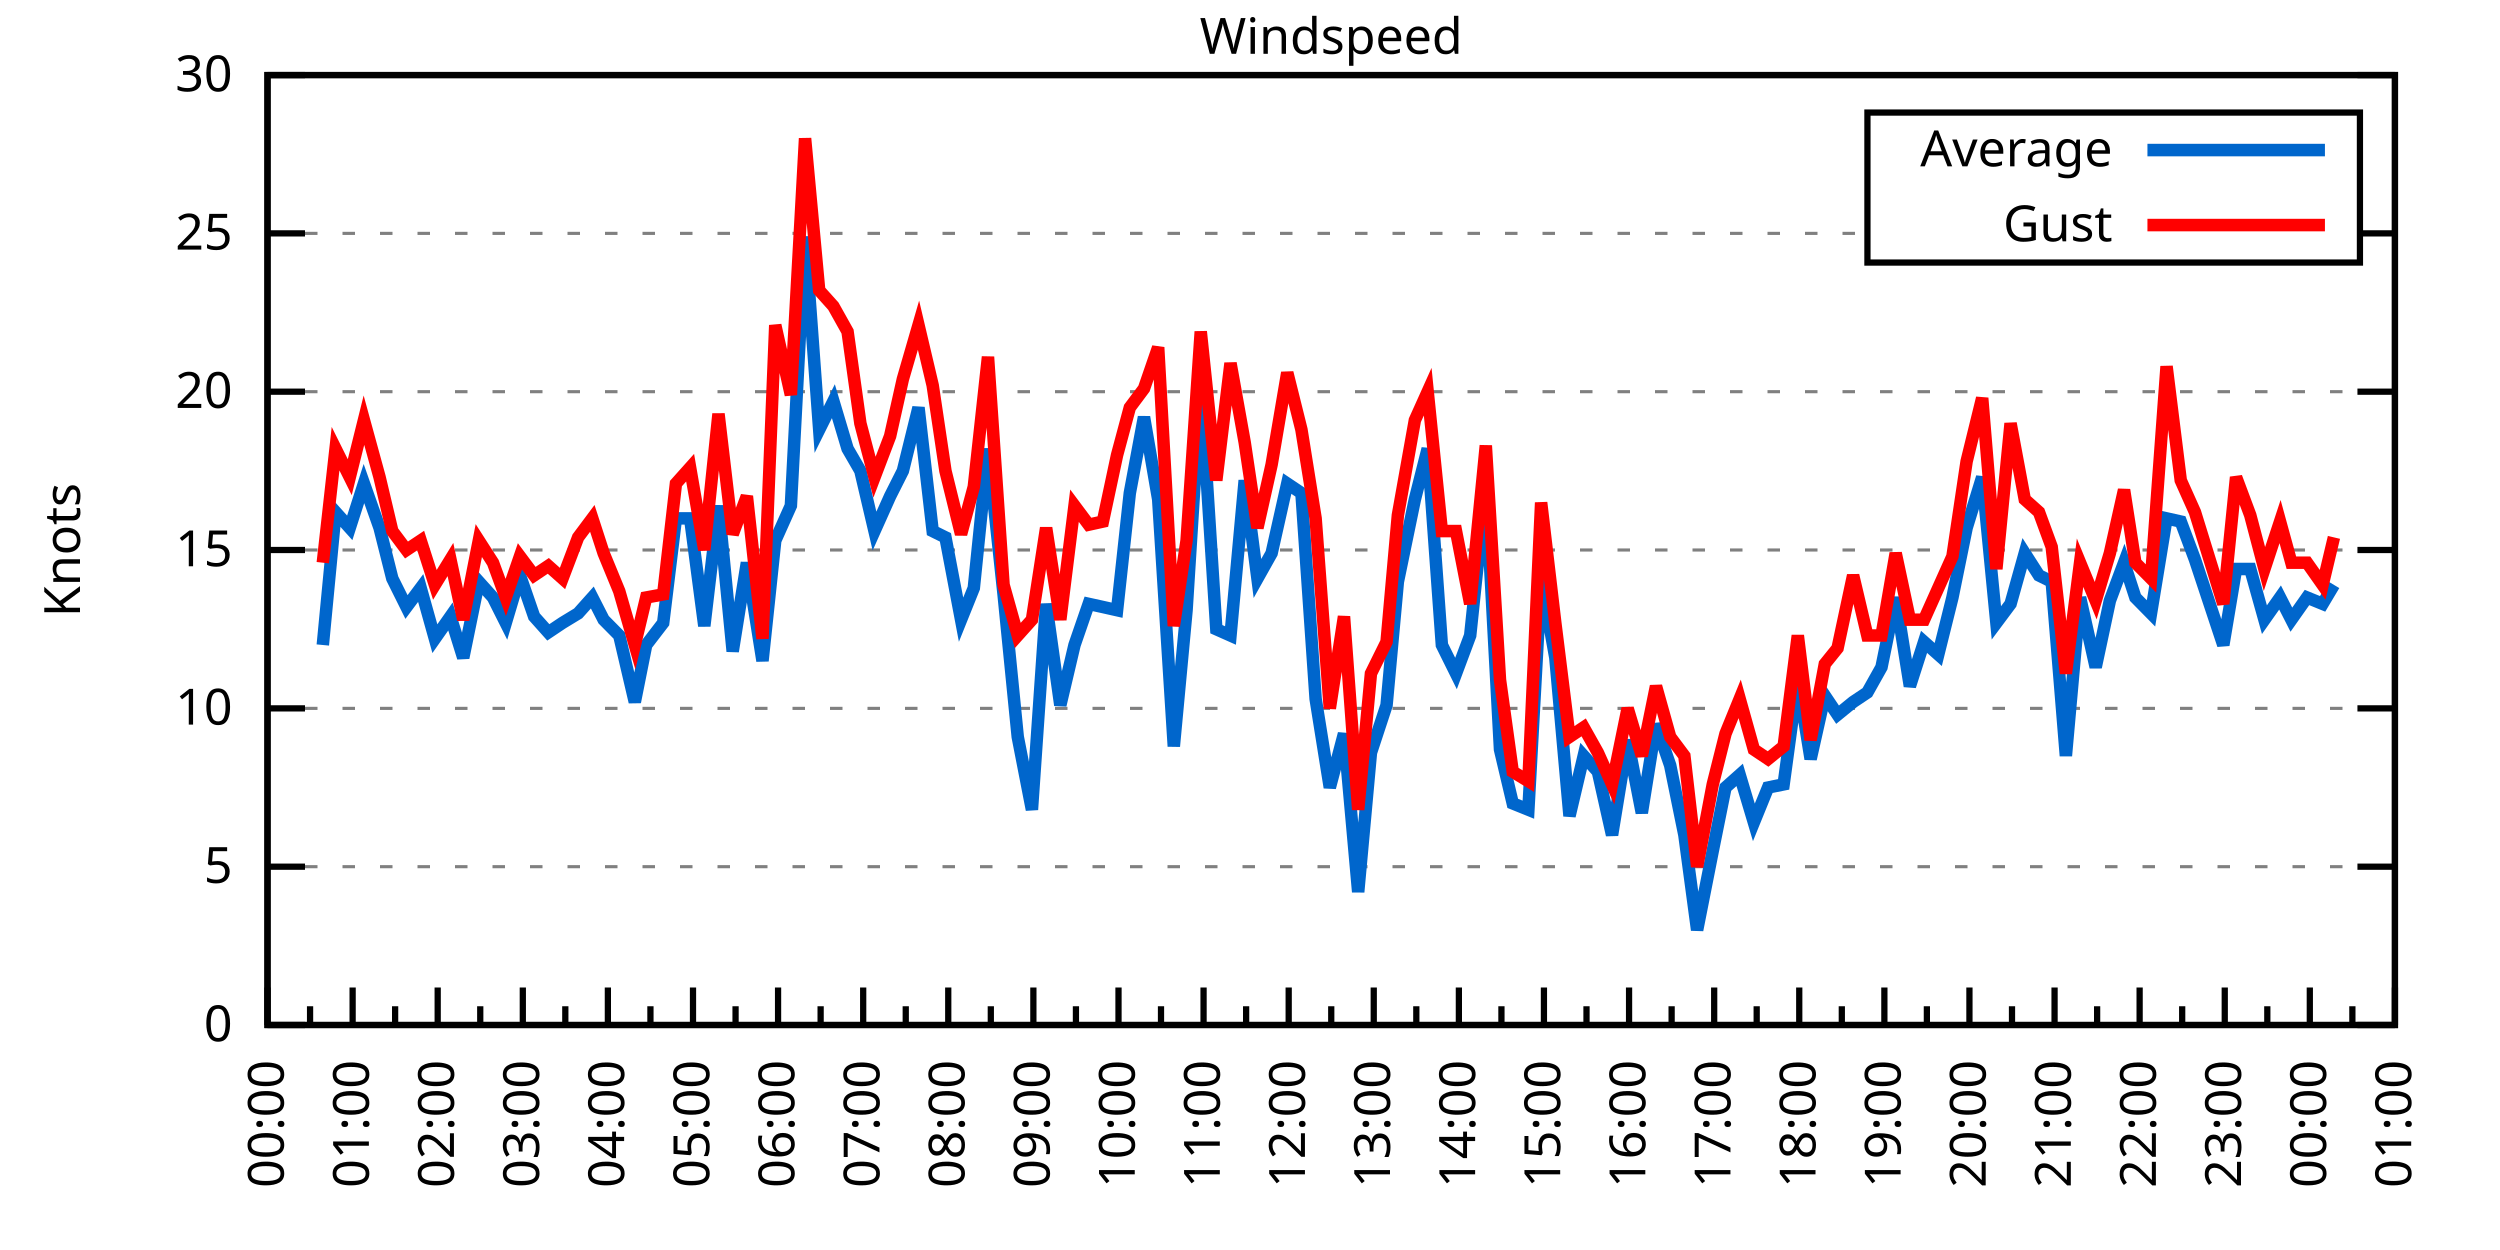
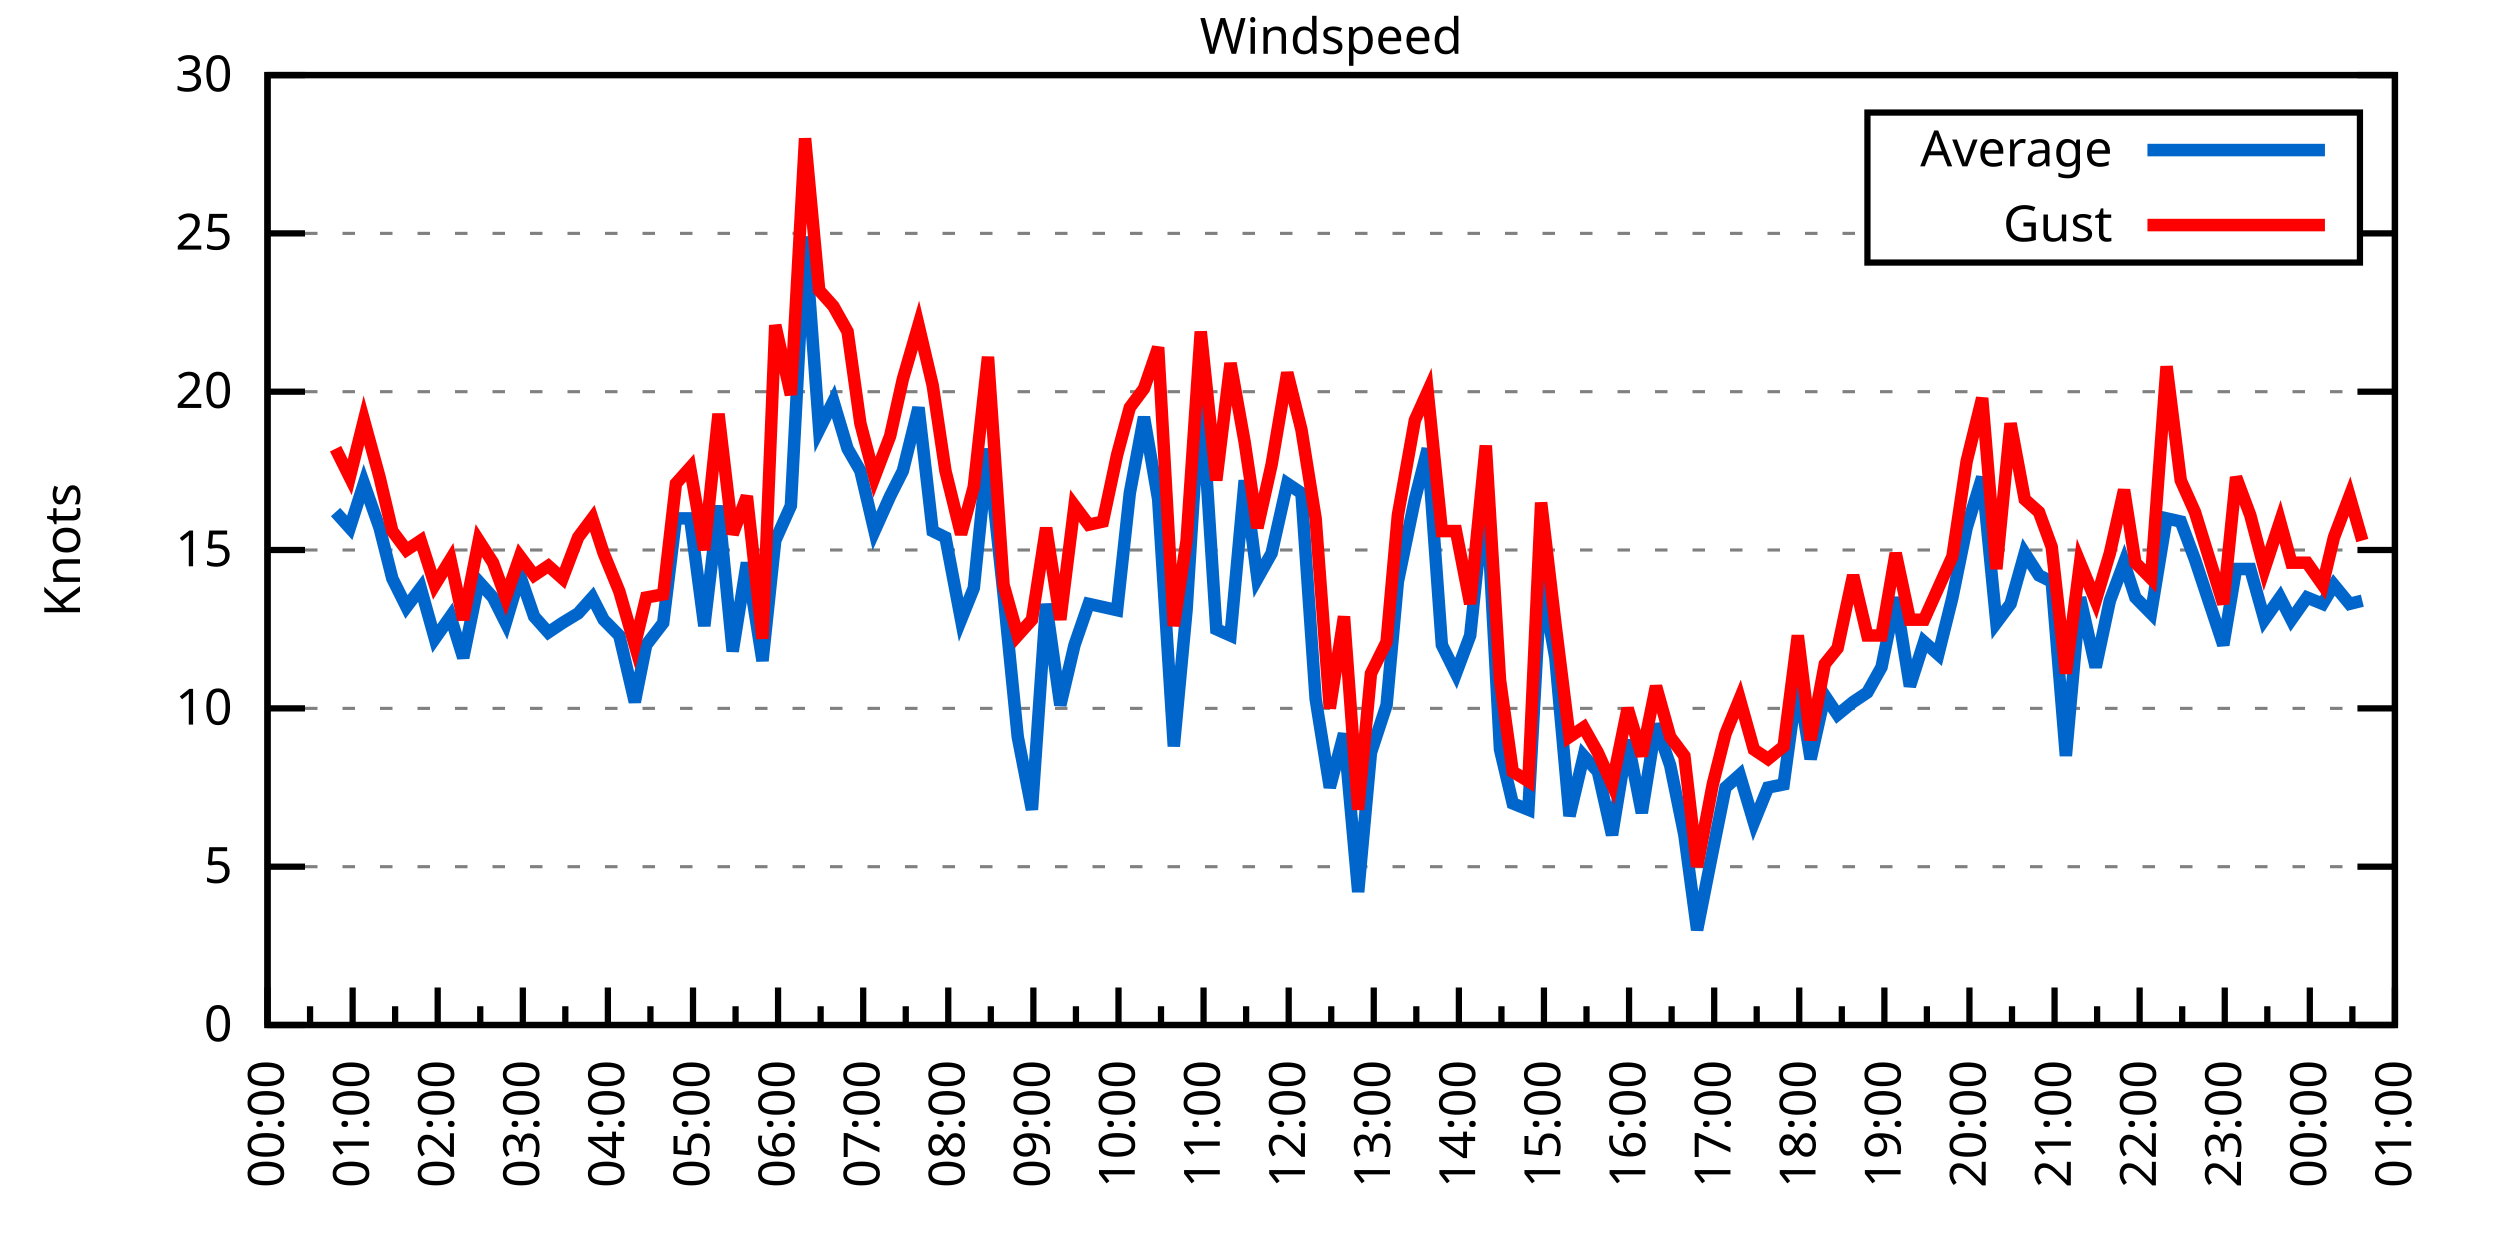
<svg xmlns="http://www.w3.org/2000/svg" xmlns:xlink="http://www.w3.org/1999/xlink" width="400" height="200" viewBox="0 0 400 200">
  <g id="gnuplot_canvas">
    <rect x="0" y="0" width="400" height="200" fill="none" />
    <defs>
      <circle id="gpDot" r="0.5" stroke-width="0.5" stroke="currentColor" />
      <path id="gpPt0" stroke-width="0.333" stroke="currentColor" d="M-1,0 h2 M0,-1 v2" />
      <path id="gpPt1" stroke-width="0.333" stroke="currentColor" d="M-1,-1 L1,1 M1,-1 L-1,1" />
      <path id="gpPt2" stroke-width="0.333" stroke="currentColor" d="M-1,0 L1,0 M0,-1 L0,1 M-1,-1 L1,1 M-1,1 L1,-1" />
      <rect id="gpPt3" stroke-width="0.333" stroke="currentColor" x="-1" y="-1" width="2" height="2" />
      <rect id="gpPt4" stroke-width="0.333" stroke="currentColor" fill="currentColor" x="-1" y="-1" width="2" height="2" />
      <circle id="gpPt5" stroke-width="0.333" stroke="currentColor" cx="0" cy="0" r="1" />
      <use xlink:href="#gpPt5" id="gpPt6" fill="currentColor" stroke="none" />
      <path id="gpPt7" stroke-width="0.333" stroke="currentColor" d="M0,-1.33 L-1.33,0.67 L1.33,0.67 z" />
      <use xlink:href="#gpPt7" id="gpPt8" fill="currentColor" stroke="none" />
      <use xlink:href="#gpPt7" id="gpPt9" stroke="currentColor" transform="rotate(180)" />
      <use xlink:href="#gpPt9" id="gpPt10" fill="currentColor" stroke="none" />
      <use xlink:href="#gpPt3" id="gpPt11" stroke="currentColor" transform="rotate(45)" />
      <use xlink:href="#gpPt11" id="gpPt12" fill="currentColor" stroke="none" />
      <path id="gpPt13" stroke-width="0.333" stroke="currentColor" d="M0,1.330 L1.265,0.411 L0.782,-1.067 L-0.782,-1.076 L-1.265,0.411 z" />
      <use xlink:href="#gpPt13" id="gpPt14" fill="currentColor" stroke="none" />
      <filter id="textbox" filterUnits="objectBoundingBox" x="0" y="0" height="1" width="1">
        <feFlood flood-color="white" flood-opacity="1" result="bgnd" />
        <feComposite in="SourceGraphic" in2="bgnd" operator="atop" />
      </filter>
      <filter id="greybox" filterUnits="objectBoundingBox" x="0" y="0" height="1" width="1">
        <feFlood flood-color="lightgrey" flood-opacity="1" result="grey" />
        <feComposite in="SourceGraphic" in2="grey" operator="atop" />
      </filter>
    </defs>
    <g fill="none" color="white" stroke="currentColor" stroke-width="1.00" stroke-linecap="butt" stroke-linejoin="miter">
</g>
    <g fill="none" color="black" stroke="currentColor" stroke-width="1.00" stroke-linecap="butt" stroke-linejoin="miter">
      <g stroke="none" shape-rendering="crispEdges">
        <polygon fill="rgb(255, 255, 255)" points="42.80,164.00 383.18,164.00 383.18,12.02 42.80,12.02 " />
      </g>
    </g>
    <g fill="none" color="black" stroke="currentColor" stroke-width="1.00" stroke-linecap="butt" stroke-linejoin="miter">
</g>
    <g fill="none" color="black" stroke="black" stroke-width="0.50" stroke-linecap="butt" stroke-linejoin="miter">
</g>
    <g fill="none" color="gray" stroke="currentColor" stroke-width="0.50" stroke-linecap="butt" stroke-linejoin="miter">
      <path stroke="gray" stroke-dasharray="2,4" class="gridline" d="M42.80,164.00 L383.19,164.00  " />
    </g>
    <g fill="none" color="gray" stroke="gray" stroke-width="1.00" stroke-linecap="butt" stroke-linejoin="miter">
</g>
    <g fill="none" color="black" stroke="currentColor" stroke-width="1.00" stroke-linecap="butt" stroke-linejoin="miter">
      <path stroke="black" d="M42.80,164.00 L48.80,164.00 M383.19,164.00 L377.19,164.00  " />
      <g transform="translate(37.20,166.60)" stroke="none" fill="black" font-family="Sans" font-size="8.00" text-anchor="end">
        <text>
          <tspan font-family="Sans"> 0</tspan>
        </text>
      </g>
    </g>
    <g fill="none" color="black" stroke="currentColor" stroke-width="1.00" stroke-linecap="butt" stroke-linejoin="miter">
</g>
    <g fill="none" color="black" stroke="black" stroke-width="0.50" stroke-linecap="butt" stroke-linejoin="miter">
</g>
    <g fill="none" color="gray" stroke="currentColor" stroke-width="0.50" stroke-linecap="butt" stroke-linejoin="miter">
      <path stroke="gray" stroke-dasharray="2,4" class="gridline" d="M42.80,138.67 L383.19,138.67  " />
    </g>
    <g fill="none" color="gray" stroke="gray" stroke-width="1.00" stroke-linecap="butt" stroke-linejoin="miter">
</g>
    <g fill="none" color="black" stroke="currentColor" stroke-width="1.00" stroke-linecap="butt" stroke-linejoin="miter">
      <path stroke="black" d="M42.80,138.67 L48.80,138.67 M383.19,138.67 L377.19,138.67  " />
      <g transform="translate(37.20,141.27)" stroke="none" fill="black" font-family="Sans" font-size="8.00" text-anchor="end">
        <text>
          <tspan font-family="Sans"> 5</tspan>
        </text>
      </g>
    </g>
    <g fill="none" color="black" stroke="currentColor" stroke-width="1.00" stroke-linecap="butt" stroke-linejoin="miter">
</g>
    <g fill="none" color="black" stroke="black" stroke-width="0.50" stroke-linecap="butt" stroke-linejoin="miter">
</g>
    <g fill="none" color="gray" stroke="currentColor" stroke-width="0.50" stroke-linecap="butt" stroke-linejoin="miter">
      <path stroke="gray" stroke-dasharray="2,4" class="gridline" d="M42.80,113.34 L383.19,113.34  " />
    </g>
    <g fill="none" color="gray" stroke="gray" stroke-width="1.00" stroke-linecap="butt" stroke-linejoin="miter">
</g>
    <g fill="none" color="black" stroke="currentColor" stroke-width="1.00" stroke-linecap="butt" stroke-linejoin="miter">
      <path stroke="black" d="M42.80,113.34 L48.80,113.34 M383.19,113.34 L377.19,113.34  " />
      <g transform="translate(37.20,115.94)" stroke="none" fill="black" font-family="Sans" font-size="8.00" text-anchor="end">
        <text>
          <tspan font-family="Sans"> 10</tspan>
        </text>
      </g>
    </g>
    <g fill="none" color="black" stroke="currentColor" stroke-width="1.00" stroke-linecap="butt" stroke-linejoin="miter">
</g>
    <g fill="none" color="black" stroke="black" stroke-width="0.50" stroke-linecap="butt" stroke-linejoin="miter">
</g>
    <g fill="none" color="gray" stroke="currentColor" stroke-width="0.50" stroke-linecap="butt" stroke-linejoin="miter">
      <path stroke="gray" stroke-dasharray="2,4" class="gridline" d="M42.80,88.00 L383.19,88.00  " />
    </g>
    <g fill="none" color="gray" stroke="gray" stroke-width="1.00" stroke-linecap="butt" stroke-linejoin="miter">
</g>
    <g fill="none" color="black" stroke="currentColor" stroke-width="1.00" stroke-linecap="butt" stroke-linejoin="miter">
      <path stroke="black" d="M42.80,88.00 L48.80,88.00 M383.19,88.00 L377.19,88.00  " />
      <g transform="translate(37.20,90.60)" stroke="none" fill="black" font-family="Sans" font-size="8.00" text-anchor="end">
        <text>
          <tspan font-family="Sans"> 15</tspan>
        </text>
      </g>
    </g>
    <g fill="none" color="black" stroke="currentColor" stroke-width="1.00" stroke-linecap="butt" stroke-linejoin="miter">
</g>
    <g fill="none" color="black" stroke="black" stroke-width="0.50" stroke-linecap="butt" stroke-linejoin="miter">
</g>
    <g fill="none" color="gray" stroke="currentColor" stroke-width="0.50" stroke-linecap="butt" stroke-linejoin="miter">
      <path stroke="gray" stroke-dasharray="2,4" class="gridline" d="M42.80,62.67 L383.19,62.67  " />
    </g>
    <g fill="none" color="gray" stroke="gray" stroke-width="1.00" stroke-linecap="butt" stroke-linejoin="miter">
</g>
    <g fill="none" color="black" stroke="currentColor" stroke-width="1.00" stroke-linecap="butt" stroke-linejoin="miter">
      <path stroke="black" d="M42.80,62.67 L48.80,62.67 M383.19,62.67 L377.19,62.67  " />
      <g transform="translate(37.20,65.27)" stroke="none" fill="black" font-family="Sans" font-size="8.00" text-anchor="end">
        <text>
          <tspan font-family="Sans"> 20</tspan>
        </text>
      </g>
    </g>
    <g fill="none" color="black" stroke="currentColor" stroke-width="1.00" stroke-linecap="butt" stroke-linejoin="miter">
</g>
    <g fill="none" color="black" stroke="black" stroke-width="0.50" stroke-linecap="butt" stroke-linejoin="miter">
</g>
    <g fill="none" color="gray" stroke="currentColor" stroke-width="0.50" stroke-linecap="butt" stroke-linejoin="miter">
      <path stroke="gray" stroke-dasharray="2,4" class="gridline" d="M42.80,37.34 L298.79,37.34 M377.59,37.34 L383.19,37.34  " />
    </g>
    <g fill="none" color="gray" stroke="gray" stroke-width="1.00" stroke-linecap="butt" stroke-linejoin="miter">
</g>
    <g fill="none" color="black" stroke="currentColor" stroke-width="1.00" stroke-linecap="butt" stroke-linejoin="miter">
      <path stroke="black" d="M42.80,37.34 L48.80,37.34 M383.19,37.34 L377.19,37.34  " />
      <g transform="translate(37.20,39.94)" stroke="none" fill="black" font-family="Sans" font-size="8.00" text-anchor="end">
        <text>
          <tspan font-family="Sans"> 25</tspan>
        </text>
      </g>
    </g>
    <g fill="none" color="black" stroke="currentColor" stroke-width="1.00" stroke-linecap="butt" stroke-linejoin="miter">
</g>
    <g fill="none" color="black" stroke="black" stroke-width="0.50" stroke-linecap="butt" stroke-linejoin="miter">
</g>
    <g fill="none" color="gray" stroke="currentColor" stroke-width="0.50" stroke-linecap="butt" stroke-linejoin="miter">
      <path stroke="gray" stroke-dasharray="2,4" class="gridline" d="M42.80,12.01 L383.19,12.01  " />
    </g>
    <g fill="none" color="gray" stroke="gray" stroke-width="1.00" stroke-linecap="butt" stroke-linejoin="miter">
</g>
    <g fill="none" color="black" stroke="currentColor" stroke-width="1.00" stroke-linecap="butt" stroke-linejoin="miter">
      <path stroke="black" d="M42.80,12.01 L48.80,12.01 M383.19,12.01 L377.19,12.01  " />
      <g transform="translate(37.20,14.61)" stroke="none" fill="black" font-family="Sans" font-size="8.00" text-anchor="end">
        <text>
          <tspan font-family="Sans"> 30</tspan>
        </text>
      </g>
    </g>
    <g fill="none" color="black" stroke="currentColor" stroke-width="1.00" stroke-linecap="butt" stroke-linejoin="miter">
      <path stroke="black" d="M42.80,164.00 L42.80,158.00  " />
      <g transform="translate(45.40,169.60) rotate(270)" stroke="none" fill="black" font-family="Sans" font-size="8.00" text-anchor="end">
        <text>
          <tspan font-family="Sans">00:00</tspan>
        </text>
      </g>
    </g>
    <g fill="none" color="black" stroke="currentColor" stroke-width="1.00" stroke-linecap="butt" stroke-linejoin="miter">
      <path stroke="black" d="M49.61,164.00 L49.61,161.00 M56.42,164.00 L56.42,158.00  " />
      <g transform="translate(59.02,169.60) rotate(270)" stroke="none" fill="black" font-family="Sans" font-size="8.00" text-anchor="end">
        <text>
          <tspan font-family="Sans">01:00</tspan>
        </text>
      </g>
    </g>
    <g fill="none" color="black" stroke="currentColor" stroke-width="1.00" stroke-linecap="butt" stroke-linejoin="miter">
      <path stroke="black" d="M63.22,164.00 L63.22,161.00 M70.03,164.00 L70.03,158.00  " />
      <g transform="translate(72.63,169.60) rotate(270)" stroke="none" fill="black" font-family="Sans" font-size="8.00" text-anchor="end">
        <text>
          <tspan font-family="Sans">02:00</tspan>
        </text>
      </g>
    </g>
    <g fill="none" color="black" stroke="currentColor" stroke-width="1.00" stroke-linecap="butt" stroke-linejoin="miter">
      <path stroke="black" d="M76.84,164.00 L76.84,161.00 M83.65,164.00 L83.65,158.00  " />
      <g transform="translate(86.25,169.60) rotate(270)" stroke="none" fill="black" font-family="Sans" font-size="8.00" text-anchor="end">
        <text>
          <tspan font-family="Sans">03:00</tspan>
        </text>
      </g>
    </g>
    <g fill="none" color="black" stroke="currentColor" stroke-width="1.00" stroke-linecap="butt" stroke-linejoin="miter">
      <path stroke="black" d="M90.45,164.00 L90.45,161.00 M97.26,164.00 L97.26,158.00  " />
      <g transform="translate(99.86,169.60) rotate(270)" stroke="none" fill="black" font-family="Sans" font-size="8.00" text-anchor="end">
        <text>
          <tspan font-family="Sans">04:00</tspan>
        </text>
      </g>
    </g>
    <g fill="none" color="black" stroke="currentColor" stroke-width="1.00" stroke-linecap="butt" stroke-linejoin="miter">
      <path stroke="black" d="M104.07,164.00 L104.07,161.00 M110.88,164.00 L110.88,158.00  " />
      <g transform="translate(113.48,169.60) rotate(270)" stroke="none" fill="black" font-family="Sans" font-size="8.00" text-anchor="end">
        <text>
          <tspan font-family="Sans">05:00</tspan>
        </text>
      </g>
    </g>
    <g fill="none" color="black" stroke="currentColor" stroke-width="1.00" stroke-linecap="butt" stroke-linejoin="miter">
      <path stroke="black" d="M117.69,164.00 L117.69,161.00 M124.49,164.00 L124.49,158.00  " />
      <g transform="translate(127.09,169.60) rotate(270)" stroke="none" fill="black" font-family="Sans" font-size="8.00" text-anchor="end">
        <text>
          <tspan font-family="Sans">06:00</tspan>
        </text>
      </g>
    </g>
    <g fill="none" color="black" stroke="currentColor" stroke-width="1.00" stroke-linecap="butt" stroke-linejoin="miter">
      <path stroke="black" d="M131.30,164.00 L131.30,161.00 M138.11,164.00 L138.11,158.00  " />
      <g transform="translate(140.71,169.60) rotate(270)" stroke="none" fill="black" font-family="Sans" font-size="8.00" text-anchor="end">
        <text>
          <tspan font-family="Sans">07:00</tspan>
        </text>
      </g>
    </g>
    <g fill="none" color="black" stroke="currentColor" stroke-width="1.00" stroke-linecap="butt" stroke-linejoin="miter">
      <path stroke="black" d="M144.92,164.00 L144.92,161.00 M151.72,164.00 L151.72,158.00  " />
      <g transform="translate(154.32,169.60) rotate(270)" stroke="none" fill="black" font-family="Sans" font-size="8.00" text-anchor="end">
        <text>
          <tspan font-family="Sans">08:00</tspan>
        </text>
      </g>
    </g>
    <g fill="none" color="black" stroke="currentColor" stroke-width="1.00" stroke-linecap="butt" stroke-linejoin="miter">
      <path stroke="black" d="M158.53,164.00 L158.53,161.00 M165.34,164.00 L165.34,158.00  " />
      <g transform="translate(167.94,169.60) rotate(270)" stroke="none" fill="black" font-family="Sans" font-size="8.00" text-anchor="end">
        <text>
          <tspan font-family="Sans">09:00</tspan>
        </text>
      </g>
    </g>
    <g fill="none" color="black" stroke="currentColor" stroke-width="1.00" stroke-linecap="butt" stroke-linejoin="miter">
      <path stroke="black" d="M172.15,164.00 L172.15,161.00 M178.96,164.00 L178.96,158.00  " />
      <g transform="translate(181.56,169.60) rotate(270)" stroke="none" fill="black" font-family="Sans" font-size="8.00" text-anchor="end">
        <text>
          <tspan font-family="Sans">10:00</tspan>
        </text>
      </g>
    </g>
    <g fill="none" color="black" stroke="currentColor" stroke-width="1.00" stroke-linecap="butt" stroke-linejoin="miter">
      <path stroke="black" d="M185.76,164.00 L185.76,161.00 M192.57,164.00 L192.57,158.00  " />
      <g transform="translate(195.17,169.60) rotate(270)" stroke="none" fill="black" font-family="Sans" font-size="8.00" text-anchor="end">
        <text>
          <tspan font-family="Sans">11:00</tspan>
        </text>
      </g>
    </g>
    <g fill="none" color="black" stroke="currentColor" stroke-width="1.00" stroke-linecap="butt" stroke-linejoin="miter">
      <path stroke="black" d="M199.38,164.00 L199.38,161.00 M206.19,164.00 L206.19,158.00  " />
      <g transform="translate(208.79,169.60) rotate(270)" stroke="none" fill="black" font-family="Sans" font-size="8.00" text-anchor="end">
        <text>
          <tspan font-family="Sans">12:00</tspan>
        </text>
      </g>
    </g>
    <g fill="none" color="black" stroke="currentColor" stroke-width="1.00" stroke-linecap="butt" stroke-linejoin="miter">
      <path stroke="black" d="M213.00,164.00 L213.00,161.00 M219.80,164.00 L219.80,158.00  " />
      <g transform="translate(222.40,169.60) rotate(270)" stroke="none" fill="black" font-family="Sans" font-size="8.00" text-anchor="end">
        <text>
          <tspan font-family="Sans">13:00</tspan>
        </text>
      </g>
    </g>
    <g fill="none" color="black" stroke="currentColor" stroke-width="1.00" stroke-linecap="butt" stroke-linejoin="miter">
      <path stroke="black" d="M226.61,164.00 L226.61,161.00 M233.42,164.00 L233.42,158.00  " />
      <g transform="translate(236.02,169.60) rotate(270)" stroke="none" fill="black" font-family="Sans" font-size="8.00" text-anchor="end">
        <text>
          <tspan font-family="Sans">14:00</tspan>
        </text>
      </g>
    </g>
    <g fill="none" color="black" stroke="currentColor" stroke-width="1.00" stroke-linecap="butt" stroke-linejoin="miter">
      <path stroke="black" d="M240.23,164.00 L240.23,161.00 M247.03,164.00 L247.03,158.00  " />
      <g transform="translate(249.63,169.60) rotate(270)" stroke="none" fill="black" font-family="Sans" font-size="8.00" text-anchor="end">
        <text>
          <tspan font-family="Sans">15:00</tspan>
        </text>
      </g>
    </g>
    <g fill="none" color="black" stroke="currentColor" stroke-width="1.00" stroke-linecap="butt" stroke-linejoin="miter">
      <path stroke="black" d="M253.84,164.00 L253.84,161.00 M260.65,164.00 L260.65,158.00  " />
      <g transform="translate(263.25,169.60) rotate(270)" stroke="none" fill="black" font-family="Sans" font-size="8.00" text-anchor="end">
        <text>
          <tspan font-family="Sans">16:00</tspan>
        </text>
      </g>
    </g>
    <g fill="none" color="black" stroke="currentColor" stroke-width="1.00" stroke-linecap="butt" stroke-linejoin="miter">
      <path stroke="black" d="M267.46,164.00 L267.46,161.00 M274.27,164.00 L274.27,158.00  " />
      <g transform="translate(276.87,169.60) rotate(270)" stroke="none" fill="black" font-family="Sans" font-size="8.00" text-anchor="end">
        <text>
          <tspan font-family="Sans">17:00</tspan>
        </text>
      </g>
    </g>
    <g fill="none" color="black" stroke="currentColor" stroke-width="1.00" stroke-linecap="butt" stroke-linejoin="miter">
      <path stroke="black" d="M281.07,164.00 L281.07,161.00 M287.88,164.00 L287.88,158.00  " />
      <g transform="translate(290.48,169.60) rotate(270)" stroke="none" fill="black" font-family="Sans" font-size="8.00" text-anchor="end">
        <text>
          <tspan font-family="Sans">18:00</tspan>
        </text>
      </g>
    </g>
    <g fill="none" color="black" stroke="currentColor" stroke-width="1.00" stroke-linecap="butt" stroke-linejoin="miter">
      <path stroke="black" d="M294.69,164.00 L294.69,161.00 M301.50,164.00 L301.50,158.00  " />
      <g transform="translate(304.10,169.60) rotate(270)" stroke="none" fill="black" font-family="Sans" font-size="8.00" text-anchor="end">
        <text>
          <tspan font-family="Sans">19:00</tspan>
        </text>
      </g>
    </g>
    <g fill="none" color="black" stroke="currentColor" stroke-width="1.00" stroke-linecap="butt" stroke-linejoin="miter">
      <path stroke="black" d="M308.30,164.00 L308.30,161.00 M315.11,164.00 L315.11,158.00  " />
      <g transform="translate(317.71,169.60) rotate(270)" stroke="none" fill="black" font-family="Sans" font-size="8.00" text-anchor="end">
        <text>
          <tspan font-family="Sans">20:00</tspan>
        </text>
      </g>
    </g>
    <g fill="none" color="black" stroke="currentColor" stroke-width="1.00" stroke-linecap="butt" stroke-linejoin="miter">
      <path stroke="black" d="M321.92,164.00 L321.92,161.00 M328.73,164.00 L328.73,158.00  " />
      <g transform="translate(331.33,169.60) rotate(270)" stroke="none" fill="black" font-family="Sans" font-size="8.00" text-anchor="end">
        <text>
          <tspan font-family="Sans">21:00</tspan>
        </text>
      </g>
    </g>
    <g fill="none" color="black" stroke="currentColor" stroke-width="1.00" stroke-linecap="butt" stroke-linejoin="miter">
      <path stroke="black" d="M335.54,164.00 L335.54,161.00 M342.34,164.00 L342.34,158.00  " />
      <g transform="translate(344.94,169.60) rotate(270)" stroke="none" fill="black" font-family="Sans" font-size="8.00" text-anchor="end">
        <text>
          <tspan font-family="Sans">22:00</tspan>
        </text>
      </g>
    </g>
    <g fill="none" color="black" stroke="currentColor" stroke-width="1.00" stroke-linecap="butt" stroke-linejoin="miter">
      <path stroke="black" d="M349.15,164.00 L349.15,161.00 M355.96,164.00 L355.96,158.00  " />
      <g transform="translate(358.56,169.60) rotate(270)" stroke="none" fill="black" font-family="Sans" font-size="8.00" text-anchor="end">
        <text>
          <tspan font-family="Sans">23:00</tspan>
        </text>
      </g>
    </g>
    <g fill="none" color="black" stroke="currentColor" stroke-width="1.00" stroke-linecap="butt" stroke-linejoin="miter">
      <path stroke="black" d="M362.77,164.00 L362.77,161.00 M369.57,164.00 L369.57,158.00  " />
      <g transform="translate(372.17,169.60) rotate(270)" stroke="none" fill="black" font-family="Sans" font-size="8.00" text-anchor="end">
        <text>
          <tspan font-family="Sans">00:00</tspan>
        </text>
      </g>
    </g>
    <g fill="none" color="black" stroke="currentColor" stroke-width="1.00" stroke-linecap="butt" stroke-linejoin="miter">
      <path stroke="black" d="M376.38,164.00 L376.38,161.00 M383.19,164.00 L383.19,158.00  " />
      <g transform="translate(385.79,169.60) rotate(270)" stroke="none" fill="black" font-family="Sans" font-size="8.00" text-anchor="end">
        <text>
          <tspan font-family="Sans">01:00</tspan>
        </text>
      </g>
    </g>
    <g fill="none" color="black" stroke="currentColor" stroke-width="1.00" stroke-linecap="butt" stroke-linejoin="miter">
</g>
    <g fill="none" color="black" stroke="currentColor" stroke-width="1.00" stroke-linecap="butt" stroke-linejoin="miter">
      <path stroke="black" d="M42.80,12.01 L42.80,164.00 L383.19,164.00 L383.19,12.01 L42.80,12.01 Z  " />
    </g>
    <g fill="none" color="black" stroke="currentColor" stroke-width="1.00" stroke-linecap="butt" stroke-linejoin="miter">
      <g transform="translate(12.80,88.01) rotate(270)" stroke="none" fill="black" font-family="Sans" font-size="8.00" text-anchor="middle">
        <text>
          <tspan font-family="Sans">Knots</tspan>
        </text>
      </g>
    </g>
    <g fill="none" color="black" stroke="currentColor" stroke-width="1.00" stroke-linecap="butt" stroke-linejoin="miter">
</g>
    <g fill="none" color="black" stroke="currentColor" stroke-width="1.00" stroke-linecap="butt" stroke-linejoin="miter">
      <path stroke="black" d="M298.79,42.01 L298.79,18.01 L377.59,18.01 L377.59,42.01 L298.79,42.01 Z  " />
    </g>
    <g id="Windspeed_plot_1">
      <g fill="none" color="white" stroke="black" stroke-width="2.00" stroke-linecap="butt" stroke-linejoin="miter">
</g>
      <g fill="none" color="black" stroke="currentColor" stroke-width="2.00" stroke-linecap="butt" stroke-linejoin="miter">
        <g transform="translate(337.99,26.61)" stroke="none" fill="black" font-family="Sans" font-size="8.00" text-anchor="end">
          <text>
            <tspan font-family="Sans">Average</tspan>
          </text>
        </g>
      </g>
      <g fill="none" color="black" stroke="currentColor" stroke-width="2.00" stroke-linecap="butt" stroke-linejoin="miter">
-         <path stroke="rgb(  0, 102, 204)" d="M343.59,24.01 L371.99,24.01 M51.65,103.20 L53.69,81.93 L55.96,84.46 L58.23,77.37 L60.73,84.46 L62.77,92.56   L65.04,97.12 L67.31,94.08 L69.58,102.19 L72.07,98.64 L74.12,105.23 L76.61,93.07 L78.88,95.60 L80.92,99.66   L83.19,92.06 L85.46,98.64 L87.73,101.18 L90.00,99.66 L92.50,98.14 L94.77,95.60 L96.58,99.15 L99.08,101.68   L101.57,112.32 L103.39,103.20 L106.11,99.66 L108.15,82.94 L110.42,82.94 L112.69,100.16 L114.96,80.91 L117.23,104.22   L119.50,90.03 L122.00,105.74 L124.04,86.49 L126.54,80.91 L128.81,37.85 L131.07,68.75 L133.34,64.19 L135.61,71.79   L137.66,75.34 L139.92,84.97 L142.42,79.39 L144.46,75.34 L146.96,65.21 L149.23,84.97 L151.27,85.98 L153.77,99.15   L155.81,94.08 L158.08,71.79 L160.57,95.10 L162.84,117.90 L165.11,129.55 L167.38,96.62 L169.65,112.83 L171.92,103.20   L174.19,96.62 L176.46,97.12 L178.73,97.63 L180.77,78.89 L183.04,66.73 L185.31,79.90 L187.81,119.42 L189.85,97.63   L192.12,61.66 L194.61,100.67 L196.88,101.68 L199.15,76.86 L201.19,92.56 L203.46,88.51 L205.96,77.37 L208.23,78.89   L210.50,111.82 L212.77,126.00 L215.04,117.39 L217.31,142.72 L219.35,120.43 L221.85,112.83 L223.66,93.07 L226.38,79.90   L228.43,71.79 L230.70,103.20 L232.96,107.76 L235.23,101.68 L237.73,77.87 L240.00,119.92 L242.04,128.54 L244.54,129.55   L246.58,92.56 L248.85,105.23 L251.12,130.56 L253.39,120.94 L255.66,123.47 L257.93,133.60 L260.42,118.40 L262.69,130.06   L264.96,115.87 L267.23,122.46 L269.50,133.60 L271.54,148.80 L274.04,136.14 L276.08,126.00 L278.35,123.98 L280.62,131.58   L282.89,126.00 L285.38,125.50 L287.65,108.78 L289.70,121.44 L291.97,111.31 L294.01,114.35 L296.50,112.32 L298.77,110.80   L301.04,106.75 L303.31,95.60 L305.58,109.79 L307.85,102.70 L310.12,104.72 L312.39,95.60 L314.66,84.46 L317.15,76.35   L319.42,99.66 L321.69,96.62 L323.96,88.51 L326.23,92.06 L328.27,93.07 L330.54,120.94 L332.81,95.60 L335.31,106.75   L337.58,96.11 L339.85,90.03 L341.66,95.60 L344.16,98.14 L346.65,82.94 L348.92,83.45 L351.19,89.52 L355.73,103.20   L357.77,91.04 L360.04,91.04 L362.31,99.15 L364.81,95.60 L366.62,99.15 L369.12,95.60 L371.62,96.62 L373.43,93.58    " />
+         <path stroke="rgb(  0, 102, 204)" d="M343.59,24.01 L371.99,24.01 M53.69,81.93 L55.96,84.46 L58.23,77.37 L60.73,84.46 L62.77,92.56 L65.04,97.12   L67.31,94.08 L69.58,102.19 L72.07,98.64 L74.12,105.23 L76.61,93.07 L78.88,95.60 L80.92,99.66 L83.19,92.06   L85.46,98.64 L87.73,101.18 L90.00,99.66 L92.50,98.14 L94.77,95.60 L96.58,99.15 L99.08,101.68 L101.57,112.32   L103.39,103.20 L106.11,99.66 L108.15,82.94 L110.42,82.94 L112.69,100.16 L114.96,80.91 L117.23,104.22 L119.50,90.03   L122.00,105.74 L124.04,86.49 L126.54,80.91 L128.81,37.85 L131.07,68.75 L133.34,64.19 L135.61,71.79 L137.66,75.34   L139.92,84.97 L142.42,79.39 L144.46,75.34 L146.96,65.21 L149.23,84.97 L151.27,85.98 L153.77,99.15 L155.81,94.08   L158.08,71.79 L160.57,95.10 L162.84,117.90 L165.11,129.55 L167.38,96.62 L169.65,112.83 L171.92,103.20 L174.19,96.62   L176.46,97.12 L178.73,97.63 L180.77,78.89 L183.04,66.73 L185.31,79.90 L187.81,119.42 L189.85,97.63 L192.12,61.66   L194.61,100.67 L196.88,101.68 L199.15,76.86 L201.19,92.56 L203.46,88.51 L205.96,77.37 L208.23,78.89 L210.50,111.82   L212.77,126.00 L215.04,117.39 L217.31,142.72 L219.35,120.43 L221.85,112.83 L223.66,93.07 L226.38,79.90 L228.43,71.79   L230.70,103.20 L232.96,107.76 L235.23,101.68 L237.73,77.87 L240.00,119.92 L242.04,128.54 L244.54,129.55 L246.58,92.56   L248.85,105.23 L251.12,130.56 L253.39,120.94 L255.66,123.47 L257.93,133.60 L260.42,118.40 L262.69,130.06 L264.96,115.87   L267.23,122.46 L269.50,133.60 L271.54,148.80 L274.04,136.14 L276.08,126.00 L278.35,123.98 L280.62,131.58 L282.89,126.00   L285.38,125.50 L287.65,108.78 L289.70,121.44 L291.97,111.31 L294.01,114.35 L296.50,112.32 L298.77,110.80 L301.04,106.75   L303.31,95.60 L305.58,109.79 L307.85,102.70 L310.12,104.72 L312.39,95.60 L314.66,84.46 L317.15,76.35 L319.42,99.66   L321.69,96.62 L323.96,88.51 L326.23,92.06 L328.27,93.07 L330.54,120.94 L332.81,95.60 L335.31,106.75 L337.58,96.11   L339.85,90.03 L341.66,95.60 L344.16,98.14 L346.65,82.94 L348.92,83.45 L351.19,89.52 L355.73,103.20 L357.77,91.04   L360.04,91.04 L362.31,99.15 L364.81,95.60 L366.62,99.15 L369.12,95.60 L371.62,96.62 L373.43,93.58 L375.93,96.62   L377.97,96.11  " />
      </g>
    </g>
    <g id="Windspeed_plot_2">
      <g fill="none" color="black" stroke="currentColor" stroke-width="2.00" stroke-linecap="butt" stroke-linejoin="miter">
        <g transform="translate(337.99,38.61)" stroke="none" fill="black" font-family="Sans" font-size="8.00" text-anchor="end">
          <text>
            <tspan font-family="Sans">Gust</tspan>
          </text>
        </g>
      </g>
      <g fill="none" color="black" stroke="currentColor" stroke-width="2.00" stroke-linecap="butt" stroke-linejoin="miter">
-         <path stroke="rgb(255,   0,   0)" d="M343.59,36.01 L371.99,36.01 M51.65,90.03 L53.69,71.79 L55.96,76.35 L58.23,67.23 L60.73,76.35 L62.77,84.97   L65.04,88.00 L67.31,86.49 L69.58,93.58 L72.07,89.52 L74.12,99.15 L76.61,86.49 L78.88,90.03 L80.92,95.60   L83.19,89.02 L85.46,92.06 L87.73,90.54 L90.00,92.56 L92.50,85.98 L94.77,82.94 L96.58,88.51 L99.08,94.59   L101.57,103.20 L103.39,95.60 L106.11,95.10 L108.15,77.37 L110.42,74.83 L112.69,88.00 L114.96,66.22 L117.23,85.47   L119.50,79.39 L122.00,102.19 L124.04,52.03 L126.54,63.18 L128.81,22.14 L131.07,46.46 L133.34,48.99 L135.61,53.05   L137.66,67.74 L139.92,76.35 L142.42,69.77 L144.46,60.65 L146.96,52.03 L149.23,61.66 L151.27,75.34 L153.77,85.47   L155.81,77.87 L158.08,57.10 L160.57,93.58 L162.84,101.68 L165.11,99.15 L167.38,84.46 L169.65,99.15 L171.92,80.91   L174.19,83.95 L176.46,83.45 L178.73,72.81 L180.77,65.21 L183.04,62.17 L185.31,55.58 L187.81,100.16 L189.85,86.49   L192.12,53.05 L194.61,76.86 L196.88,58.11 L199.15,70.78 L201.19,84.46 L203.46,74.33 L205.96,59.63 L208.23,68.75   L210.50,82.94 L212.77,113.34 L215.04,98.64 L217.31,129.55 L219.35,107.76 L221.85,102.70 L223.66,82.43 L226.38,67.23   L228.43,62.67 L230.70,84.97 L232.96,84.97 L235.23,96.62 L237.73,71.29 L240.00,108.78 L242.04,123.47 L244.54,124.99   L246.58,80.41 L248.85,99.66 L251.12,117.90 L253.39,116.38 L255.66,120.43 L257.93,125.50 L260.42,113.34 L262.69,120.94   L264.96,109.79 L267.23,117.90 L269.50,120.94 L271.54,138.67 L274.04,125.50 L276.08,117.39 L278.35,111.82 L280.62,119.92   L282.89,121.44 L285.38,119.42 L287.65,101.68 L289.70,118.40 L291.97,106.24 L294.01,103.71 L296.50,92.06 L298.77,101.68   L301.04,101.68 L303.31,88.51 L305.58,99.15 L307.85,99.15 L310.12,94.08 L312.39,89.02 L314.66,73.82 L317.15,63.69   L319.42,91.04 L321.69,67.74 L323.96,79.90 L326.23,81.93 L328.27,87.50 L330.54,107.76 L332.81,90.03 L335.31,96.11   L337.58,88.51 L339.85,78.38 L341.66,90.03 L344.16,92.56 L346.65,58.62 L348.92,76.86 L351.19,81.93 L355.73,96.62   L357.77,76.35 L360.04,82.43 L362.31,91.04 L364.81,83.45 L366.62,90.03 L369.12,90.03 L371.62,93.58 L373.43,85.98    " />
+         <path stroke="rgb(255,   0,   0)" d="M343.59,36.01 L371.99,36.01 M53.69,71.79 L55.96,76.35 L58.23,67.23 L60.73,76.35 L62.77,84.97 L65.04,88.00   L67.31,86.49 L69.58,93.58 L72.07,89.52 L74.12,99.15 L76.61,86.49 L78.88,90.03 L80.92,95.60 L83.19,89.02   L85.46,92.06 L87.73,90.54 L90.00,92.56 L92.50,85.98 L94.77,82.94 L96.58,88.51 L99.08,94.59 L101.57,103.20   L103.39,95.60 L106.11,95.10 L108.15,77.37 L110.42,74.83 L112.69,88.00 L114.96,66.22 L117.23,85.47 L119.50,79.39   L122.00,102.19 L124.04,52.03 L126.54,63.18 L128.81,22.14 L131.07,46.46 L133.34,48.99 L135.61,53.05 L137.66,67.74   L139.92,76.35 L142.42,69.77 L144.46,60.65 L146.96,52.03 L149.23,61.66 L151.27,75.34 L153.77,85.47 L155.81,77.87   L158.08,57.10 L160.57,93.58 L162.84,101.68 L165.11,99.15 L167.38,84.46 L169.65,99.15 L171.92,80.91 L174.19,83.95   L176.46,83.45 L178.73,72.81 L180.77,65.21 L183.04,62.17 L185.31,55.58 L187.81,100.16 L189.85,86.49 L192.12,53.05   L194.61,76.86 L196.88,58.11 L199.15,70.78 L201.19,84.46 L203.46,74.33 L205.96,59.63 L208.23,68.75 L210.50,82.94   L212.77,113.34 L215.04,98.64 L217.31,129.55 L219.35,107.76 L221.85,102.70 L223.66,82.43 L226.38,67.23 L228.43,62.67   L230.70,84.97 L232.96,84.97 L235.23,96.62 L237.73,71.29 L240.00,108.78 L242.04,123.47 L244.54,124.99 L246.58,80.41   L248.85,99.66 L251.12,117.90 L253.39,116.38 L255.66,120.43 L257.93,125.50 L260.42,113.34 L262.69,120.94 L264.96,109.79   L267.23,117.90 L269.50,120.94 L271.54,138.67 L274.04,125.50 L276.08,117.39 L278.35,111.82 L280.62,119.92 L282.89,121.44   L285.38,119.42 L287.65,101.68 L289.70,118.40 L291.97,106.24 L294.01,103.71 L296.50,92.06 L298.77,101.68 L301.04,101.68   L303.31,88.51 L305.58,99.15 L307.85,99.15 L310.12,94.08 L312.39,89.02 L314.66,73.82 L317.15,63.69 L319.42,91.04   L321.69,67.74 L323.96,79.90 L326.23,81.93 L328.27,87.50 L330.54,107.76 L332.81,90.03 L335.31,96.11 L337.58,88.51   L339.85,78.38 L341.66,90.03 L344.16,92.56 L346.65,58.62 L348.92,76.86 L351.19,81.93 L355.73,96.62 L357.77,76.35   L360.04,82.43 L362.31,91.04 L364.81,83.45 L366.62,90.03 L369.12,90.03 L371.62,93.58 L373.43,85.98 L375.93,79.39   L377.97,86.49  " />
      </g>
    </g>
    <g fill="none" color="black" stroke="currentColor" stroke-width="2.00" stroke-linecap="butt" stroke-linejoin="miter">
</g>
    <g fill="none" color="black" stroke="black" stroke-width="1.00" stroke-linecap="butt" stroke-linejoin="miter">
</g>
    <g fill="none" color="black" stroke="currentColor" stroke-width="1.00" stroke-linecap="butt" stroke-linejoin="miter">
      <path stroke="black" d="M42.80,12.01 L42.80,164.00 L383.19,164.00 L383.19,12.01 L42.80,12.01 Z  " />
    </g>
    <g fill="none" color="black" stroke="currentColor" stroke-width="1.00" stroke-linecap="butt" stroke-linejoin="miter">
      <g transform="translate(212.99,8.61)" stroke="none" fill="black" font-family="Sans" font-size="8.00" text-anchor="middle">
        <text>
          <tspan font-family="Sans">Windspeed</tspan>
        </text>
      </g>
    </g>
    <g fill="none" color="black" stroke="currentColor" stroke-width="1.00" stroke-linecap="butt" stroke-linejoin="miter">
</g>
  </g>
</svg>
